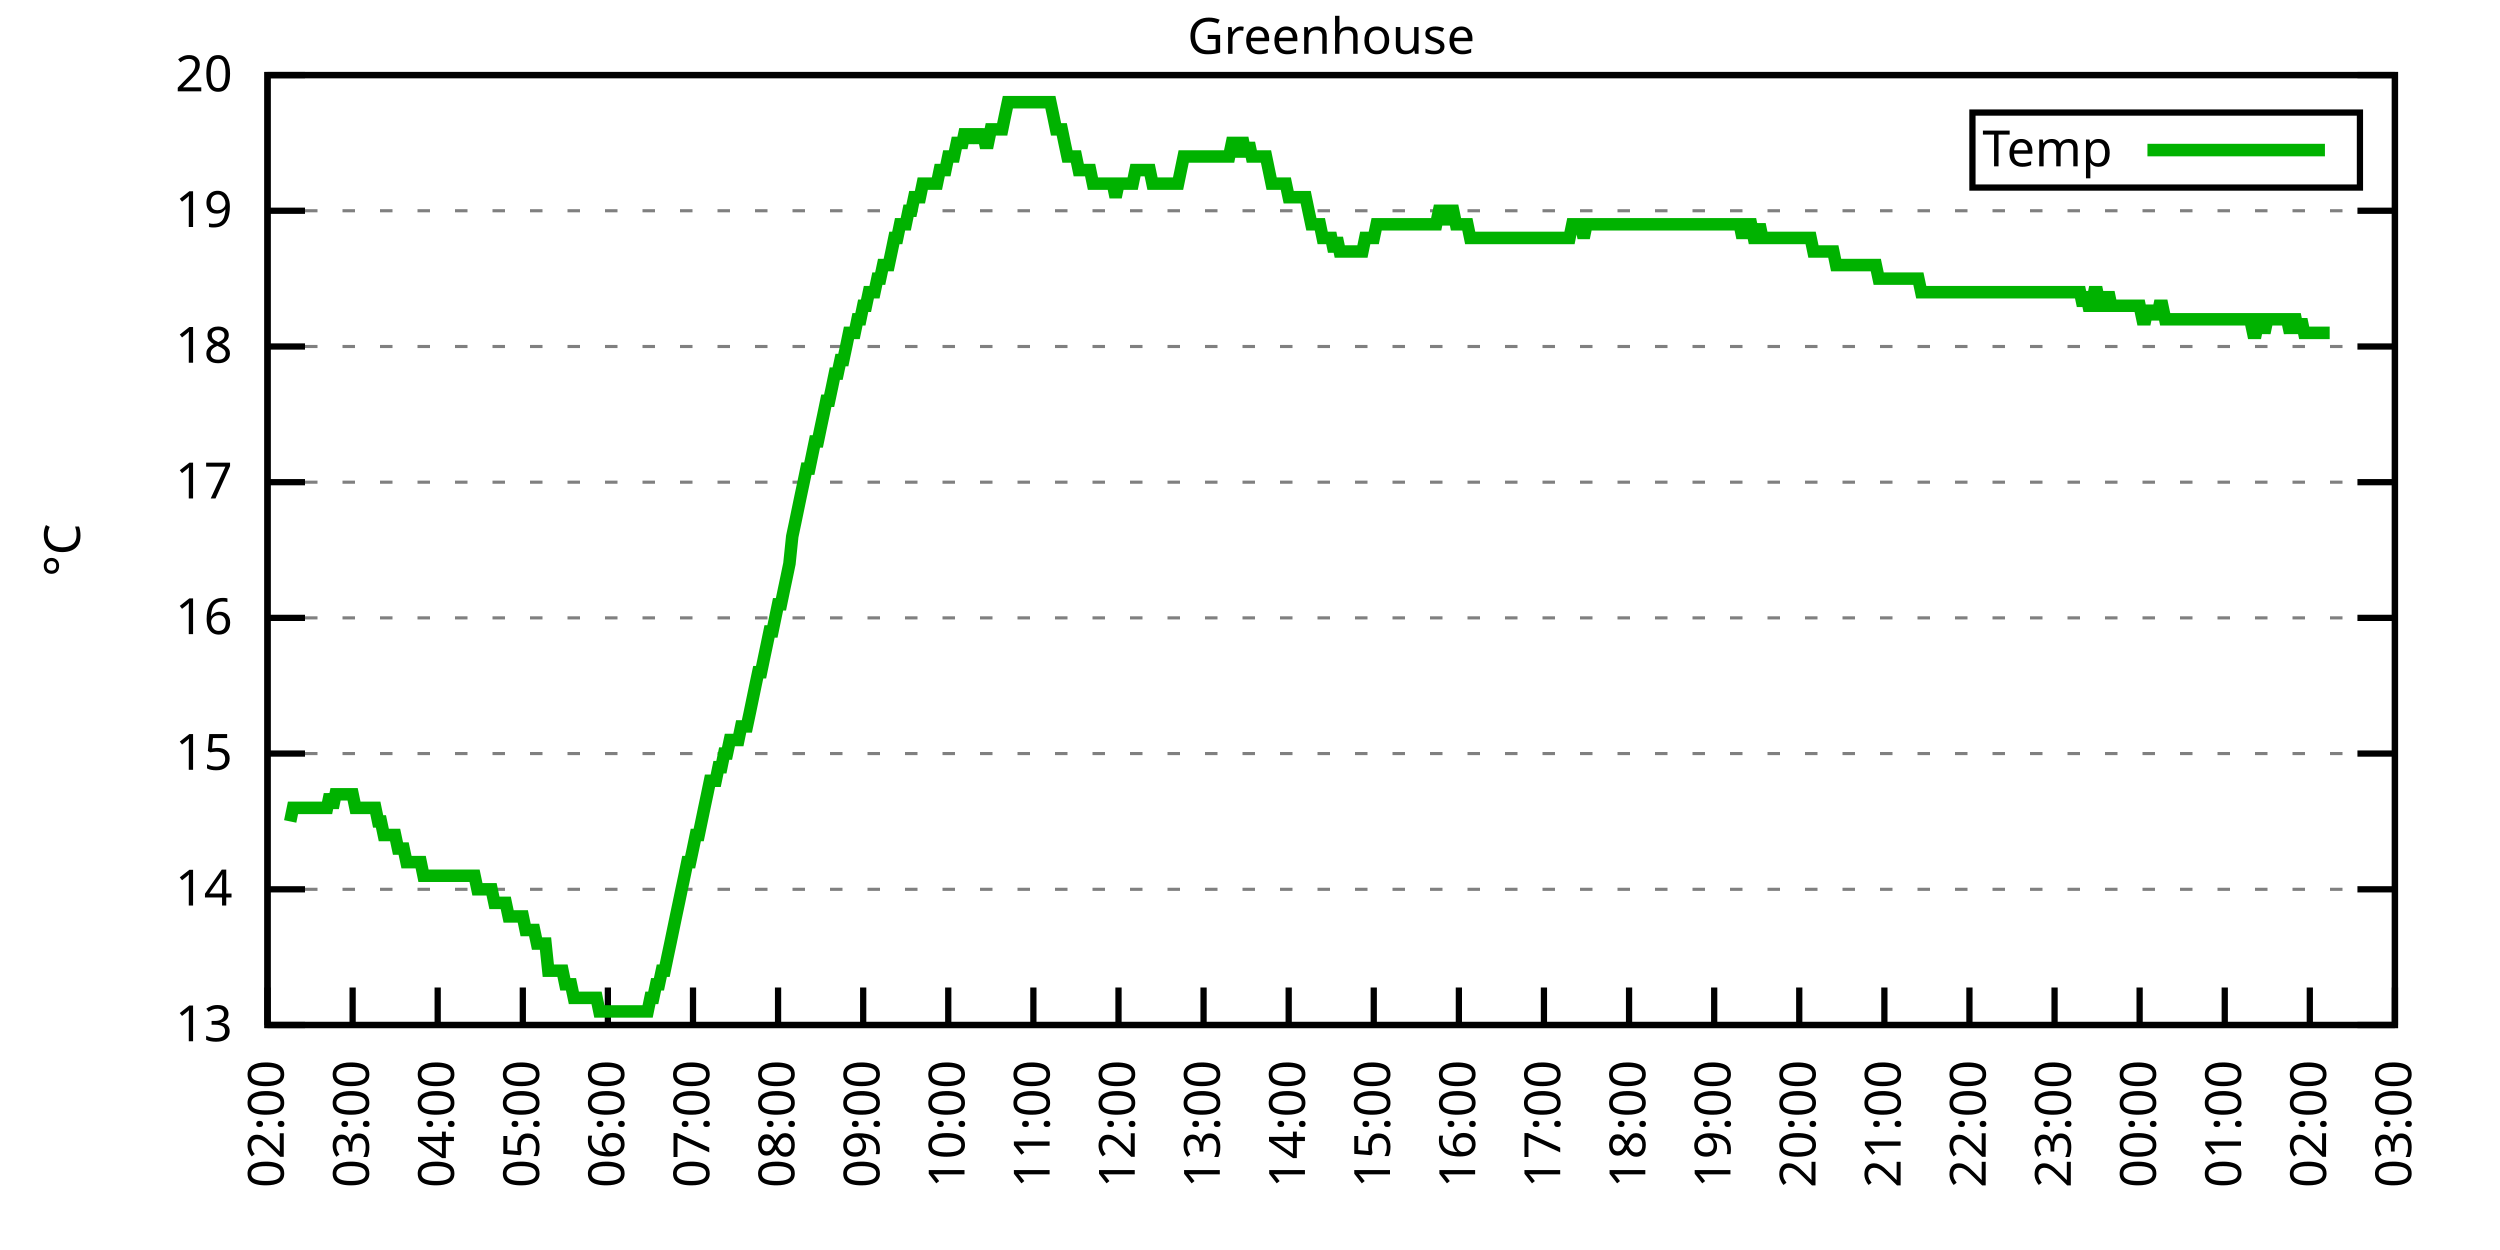
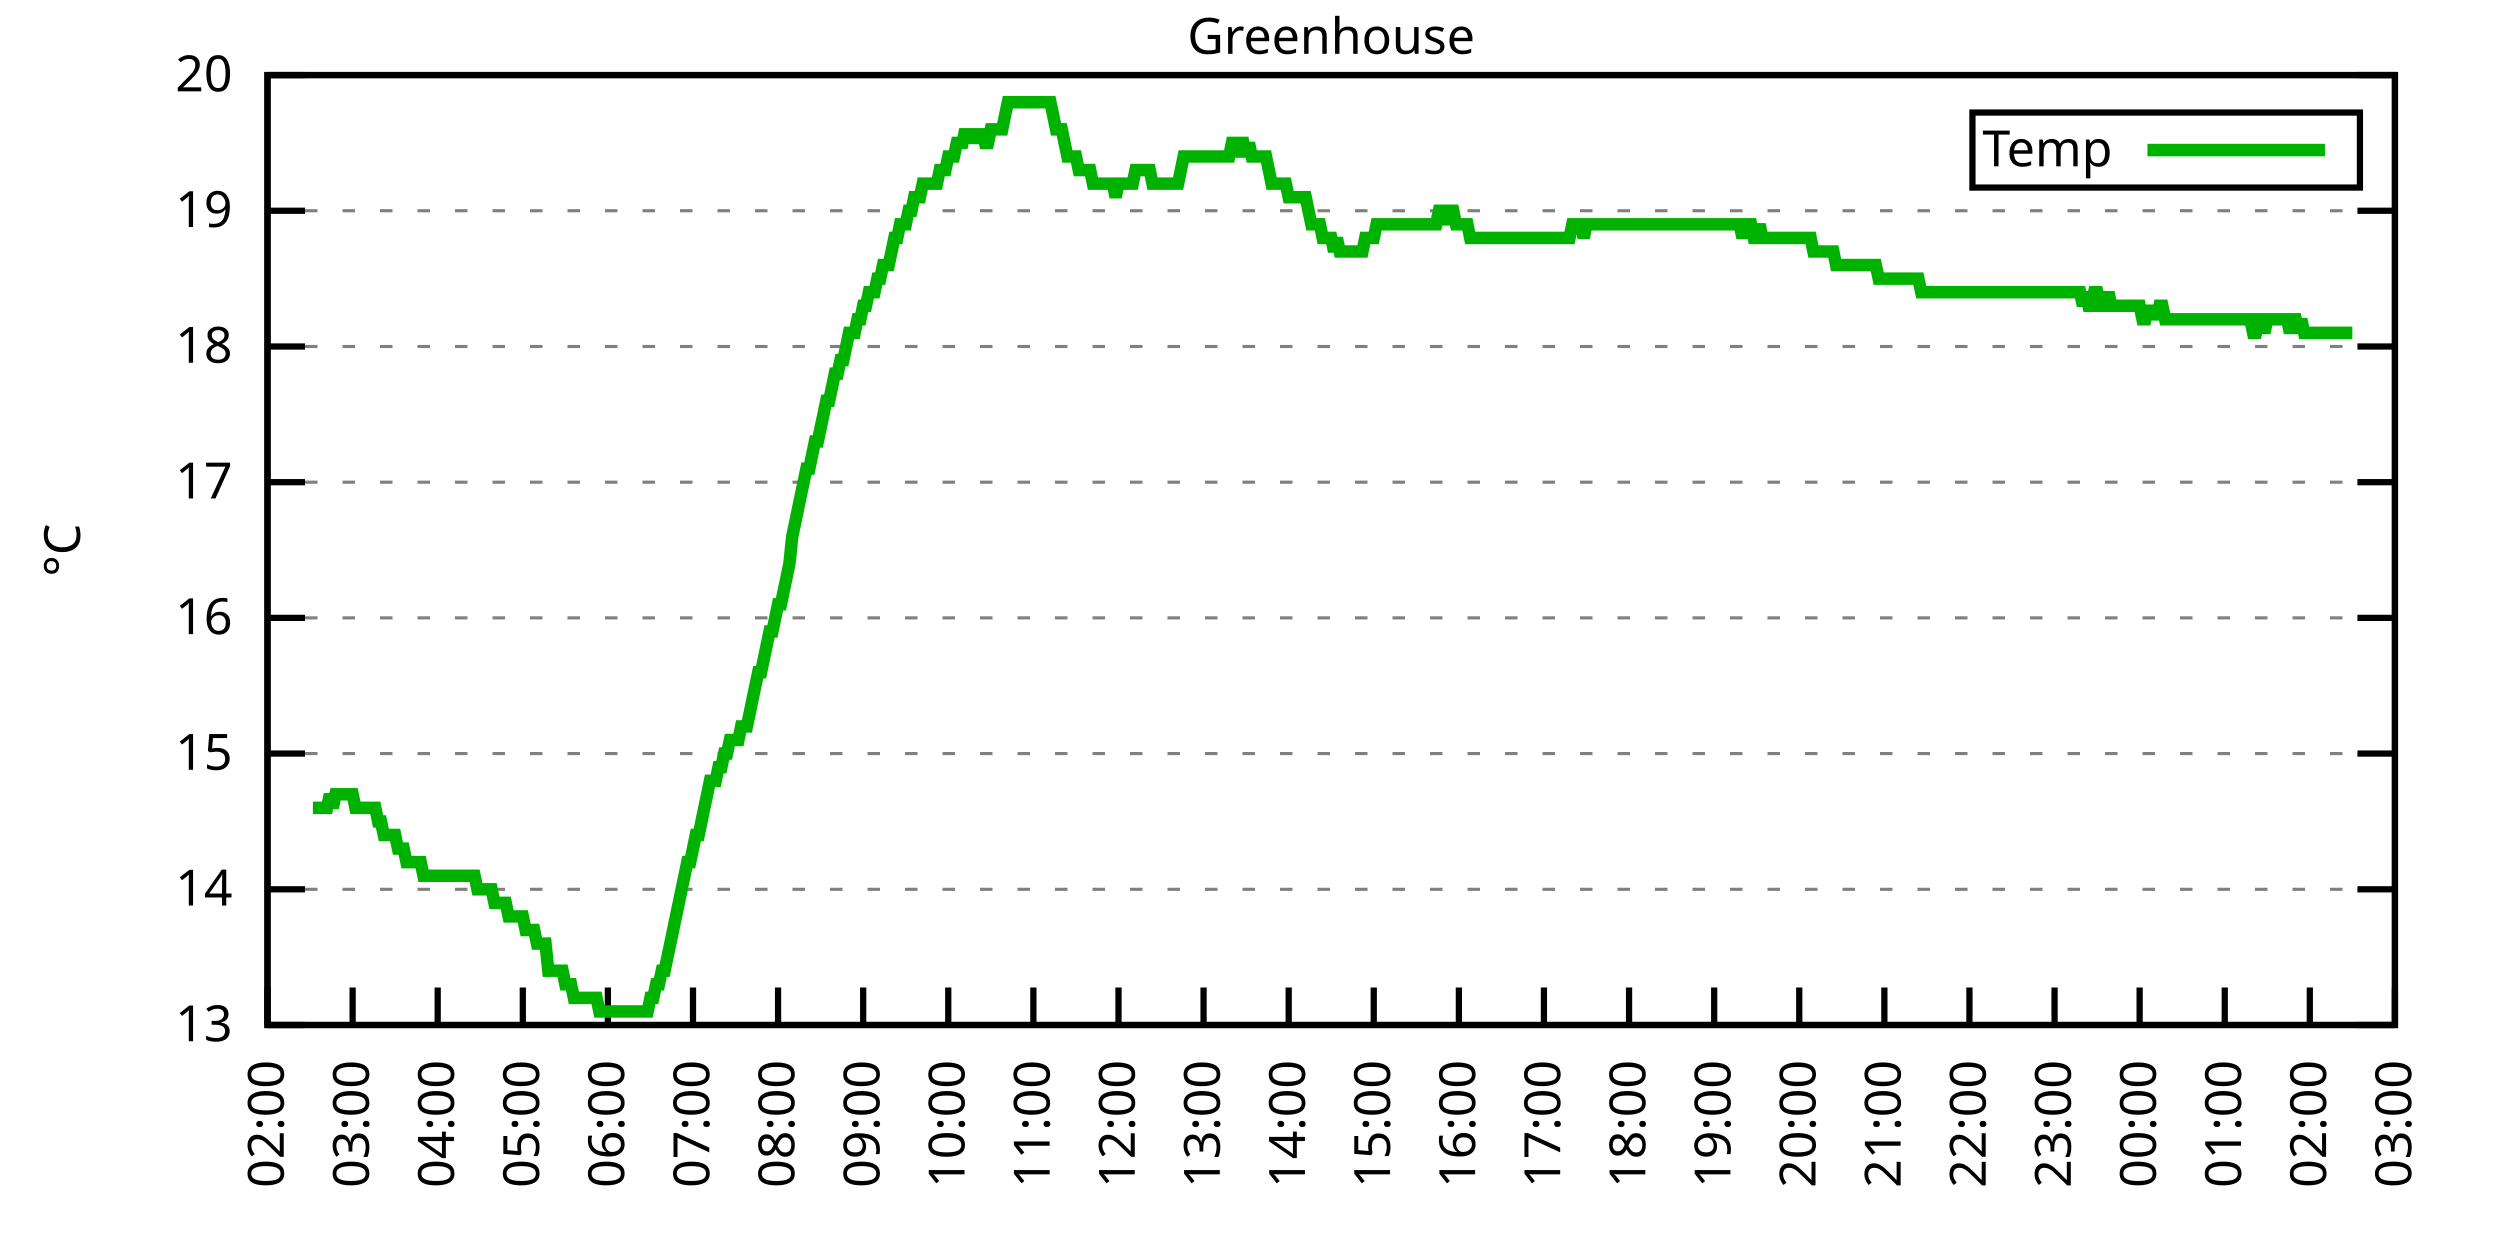
<svg xmlns="http://www.w3.org/2000/svg" xmlns:xlink="http://www.w3.org/1999/xlink" width="400" height="200" viewBox="0 0 400 200">
  <g id="gnuplot_canvas">
    <rect x="0" y="0" width="400" height="200" fill="none" />
    <defs>
      <circle id="gpDot" r="0.5" stroke-width="0.5" stroke="currentColor" />
      <path id="gpPt0" stroke-width="0.333" stroke="currentColor" d="M-1,0 h2 M0,-1 v2" />
      <path id="gpPt1" stroke-width="0.333" stroke="currentColor" d="M-1,-1 L1,1 M1,-1 L-1,1" />
      <path id="gpPt2" stroke-width="0.333" stroke="currentColor" d="M-1,0 L1,0 M0,-1 L0,1 M-1,-1 L1,1 M-1,1 L1,-1" />
      <rect id="gpPt3" stroke-width="0.333" stroke="currentColor" x="-1" y="-1" width="2" height="2" />
      <rect id="gpPt4" stroke-width="0.333" stroke="currentColor" fill="currentColor" x="-1" y="-1" width="2" height="2" />
      <circle id="gpPt5" stroke-width="0.333" stroke="currentColor" cx="0" cy="0" r="1" />
      <use xlink:href="#gpPt5" id="gpPt6" fill="currentColor" stroke="none" />
      <path id="gpPt7" stroke-width="0.333" stroke="currentColor" d="M0,-1.33 L-1.33,0.67 L1.33,0.67 z" />
      <use xlink:href="#gpPt7" id="gpPt8" fill="currentColor" stroke="none" />
      <use xlink:href="#gpPt7" id="gpPt9" stroke="currentColor" transform="rotate(180)" />
      <use xlink:href="#gpPt9" id="gpPt10" fill="currentColor" stroke="none" />
      <use xlink:href="#gpPt3" id="gpPt11" stroke="currentColor" transform="rotate(45)" />
      <use xlink:href="#gpPt11" id="gpPt12" fill="currentColor" stroke="none" />
      <path id="gpPt13" stroke-width="0.333" stroke="currentColor" d="M0,1.330 L1.265,0.411 L0.782,-1.067 L-0.782,-1.076 L-1.265,0.411 z" />
      <use xlink:href="#gpPt13" id="gpPt14" fill="currentColor" stroke="none" />
      <filter id="textbox" filterUnits="objectBoundingBox" x="0" y="0" height="1" width="1">
        <feFlood flood-color="white" flood-opacity="1" result="bgnd" />
        <feComposite in="SourceGraphic" in2="bgnd" operator="atop" />
      </filter>
      <filter id="greybox" filterUnits="objectBoundingBox" x="0" y="0" height="1" width="1">
        <feFlood flood-color="lightgrey" flood-opacity="1" result="grey" />
        <feComposite in="SourceGraphic" in2="grey" operator="atop" />
      </filter>
    </defs>
    <g fill="none" color="white" stroke="currentColor" stroke-width="1.00" stroke-linecap="butt" stroke-linejoin="miter">
</g>
    <g fill="none" color="black" stroke="currentColor" stroke-width="1.00" stroke-linecap="butt" stroke-linejoin="miter">
      <g stroke="none" shape-rendering="crispEdges">
        <polygon fill="rgb(255, 255, 255)" points="42.80,164.00 383.18,164.00 383.18,12.02 42.80,12.02 " />
      </g>
    </g>
    <g fill="none" color="black" stroke="currentColor" stroke-width="1.00" stroke-linecap="butt" stroke-linejoin="miter">
</g>
    <g fill="none" color="black" stroke="black" stroke-width="0.50" stroke-linecap="butt" stroke-linejoin="miter">
</g>
    <g fill="none" color="gray" stroke="currentColor" stroke-width="0.50" stroke-linecap="butt" stroke-linejoin="miter">
      <path stroke="gray" stroke-dasharray="2,4" class="gridline" d="M42.80,164.00 L383.19,164.00  " />
    </g>
    <g fill="none" color="gray" stroke="gray" stroke-width="1.00" stroke-linecap="butt" stroke-linejoin="miter">
</g>
    <g fill="none" color="black" stroke="currentColor" stroke-width="1.00" stroke-linecap="butt" stroke-linejoin="miter">
      <path stroke="black" d="M42.80,164.00 L48.80,164.00 M383.19,164.00 L377.19,164.00  " />
      <g transform="translate(37.20,166.60)" stroke="none" fill="black" font-family="Sans" font-size="8.00" text-anchor="end">
        <text>
          <tspan font-family="Sans"> 13</tspan>
        </text>
      </g>
    </g>
    <g fill="none" color="black" stroke="currentColor" stroke-width="1.00" stroke-linecap="butt" stroke-linejoin="miter">
</g>
    <g fill="none" color="black" stroke="black" stroke-width="0.50" stroke-linecap="butt" stroke-linejoin="miter">
</g>
    <g fill="none" color="gray" stroke="currentColor" stroke-width="0.50" stroke-linecap="butt" stroke-linejoin="miter">
      <path stroke="gray" stroke-dasharray="2,4" class="gridline" d="M42.80,142.29 L383.19,142.29  " />
    </g>
    <g fill="none" color="gray" stroke="gray" stroke-width="1.00" stroke-linecap="butt" stroke-linejoin="miter">
</g>
    <g fill="none" color="black" stroke="currentColor" stroke-width="1.00" stroke-linecap="butt" stroke-linejoin="miter">
      <path stroke="black" d="M42.80,142.29 L48.80,142.29 M383.19,142.29 L377.19,142.29  " />
      <g transform="translate(37.20,144.89)" stroke="none" fill="black" font-family="Sans" font-size="8.00" text-anchor="end">
        <text>
          <tspan font-family="Sans"> 14</tspan>
        </text>
      </g>
    </g>
    <g fill="none" color="black" stroke="currentColor" stroke-width="1.00" stroke-linecap="butt" stroke-linejoin="miter">
</g>
    <g fill="none" color="black" stroke="black" stroke-width="0.50" stroke-linecap="butt" stroke-linejoin="miter">
</g>
    <g fill="none" color="gray" stroke="currentColor" stroke-width="0.50" stroke-linecap="butt" stroke-linejoin="miter">
      <path stroke="gray" stroke-dasharray="2,4" class="gridline" d="M42.80,120.57 L383.19,120.57  " />
    </g>
    <g fill="none" color="gray" stroke="gray" stroke-width="1.00" stroke-linecap="butt" stroke-linejoin="miter">
</g>
    <g fill="none" color="black" stroke="currentColor" stroke-width="1.00" stroke-linecap="butt" stroke-linejoin="miter">
      <path stroke="black" d="M42.80,120.57 L48.80,120.57 M383.19,120.57 L377.19,120.57  " />
      <g transform="translate(37.20,123.17)" stroke="none" fill="black" font-family="Sans" font-size="8.00" text-anchor="end">
        <text>
          <tspan font-family="Sans"> 15</tspan>
        </text>
      </g>
    </g>
    <g fill="none" color="black" stroke="currentColor" stroke-width="1.00" stroke-linecap="butt" stroke-linejoin="miter">
</g>
    <g fill="none" color="black" stroke="black" stroke-width="0.50" stroke-linecap="butt" stroke-linejoin="miter">
</g>
    <g fill="none" color="gray" stroke="currentColor" stroke-width="0.50" stroke-linecap="butt" stroke-linejoin="miter">
      <path stroke="gray" stroke-dasharray="2,4" class="gridline" d="M42.80,98.86 L383.19,98.86  " />
    </g>
    <g fill="none" color="gray" stroke="gray" stroke-width="1.00" stroke-linecap="butt" stroke-linejoin="miter">
</g>
    <g fill="none" color="black" stroke="currentColor" stroke-width="1.00" stroke-linecap="butt" stroke-linejoin="miter">
      <path stroke="black" d="M42.80,98.86 L48.80,98.86 M383.19,98.86 L377.19,98.86  " />
      <g transform="translate(37.20,101.46)" stroke="none" fill="black" font-family="Sans" font-size="8.00" text-anchor="end">
        <text>
          <tspan font-family="Sans"> 16</tspan>
        </text>
      </g>
    </g>
    <g fill="none" color="black" stroke="currentColor" stroke-width="1.00" stroke-linecap="butt" stroke-linejoin="miter">
</g>
    <g fill="none" color="black" stroke="black" stroke-width="0.50" stroke-linecap="butt" stroke-linejoin="miter">
</g>
    <g fill="none" color="gray" stroke="currentColor" stroke-width="0.50" stroke-linecap="butt" stroke-linejoin="miter">
      <path stroke="gray" stroke-dasharray="2,4" class="gridline" d="M42.80,77.15 L383.19,77.15  " />
    </g>
    <g fill="none" color="gray" stroke="gray" stroke-width="1.00" stroke-linecap="butt" stroke-linejoin="miter">
</g>
    <g fill="none" color="black" stroke="currentColor" stroke-width="1.00" stroke-linecap="butt" stroke-linejoin="miter">
      <path stroke="black" d="M42.80,77.15 L48.80,77.15 M383.19,77.15 L377.19,77.15  " />
      <g transform="translate(37.20,79.75)" stroke="none" fill="black" font-family="Sans" font-size="8.00" text-anchor="end">
        <text>
          <tspan font-family="Sans"> 17</tspan>
        </text>
      </g>
    </g>
    <g fill="none" color="black" stroke="currentColor" stroke-width="1.00" stroke-linecap="butt" stroke-linejoin="miter">
</g>
    <g fill="none" color="black" stroke="black" stroke-width="0.50" stroke-linecap="butt" stroke-linejoin="miter">
</g>
    <g fill="none" color="gray" stroke="currentColor" stroke-width="0.50" stroke-linecap="butt" stroke-linejoin="miter">
      <path stroke="gray" stroke-dasharray="2,4" class="gridline" d="M42.80,55.44 L383.19,55.44  " />
    </g>
    <g fill="none" color="gray" stroke="gray" stroke-width="1.00" stroke-linecap="butt" stroke-linejoin="miter">
</g>
    <g fill="none" color="black" stroke="currentColor" stroke-width="1.00" stroke-linecap="butt" stroke-linejoin="miter">
      <path stroke="black" d="M42.80,55.44 L48.80,55.44 M383.19,55.44 L377.19,55.44  " />
      <g transform="translate(37.20,58.04)" stroke="none" fill="black" font-family="Sans" font-size="8.00" text-anchor="end">
        <text>
          <tspan font-family="Sans"> 18</tspan>
        </text>
      </g>
    </g>
    <g fill="none" color="black" stroke="currentColor" stroke-width="1.00" stroke-linecap="butt" stroke-linejoin="miter">
</g>
    <g fill="none" color="black" stroke="black" stroke-width="0.50" stroke-linecap="butt" stroke-linejoin="miter">
</g>
    <g fill="none" color="gray" stroke="currentColor" stroke-width="0.50" stroke-linecap="butt" stroke-linejoin="miter">
      <path stroke="gray" stroke-dasharray="2,4" class="gridline" d="M42.80,33.72 L383.19,33.72  " />
    </g>
    <g fill="none" color="gray" stroke="gray" stroke-width="1.00" stroke-linecap="butt" stroke-linejoin="miter">
</g>
    <g fill="none" color="black" stroke="currentColor" stroke-width="1.00" stroke-linecap="butt" stroke-linejoin="miter">
      <path stroke="black" d="M42.80,33.72 L48.80,33.72 M383.19,33.72 L377.19,33.72  " />
      <g transform="translate(37.20,36.32)" stroke="none" fill="black" font-family="Sans" font-size="8.00" text-anchor="end">
        <text>
          <tspan font-family="Sans"> 19</tspan>
        </text>
      </g>
    </g>
    <g fill="none" color="black" stroke="currentColor" stroke-width="1.00" stroke-linecap="butt" stroke-linejoin="miter">
</g>
    <g fill="none" color="black" stroke="black" stroke-width="0.50" stroke-linecap="butt" stroke-linejoin="miter">
</g>
    <g fill="none" color="gray" stroke="currentColor" stroke-width="0.50" stroke-linecap="butt" stroke-linejoin="miter">
      <path stroke="gray" stroke-dasharray="2,4" class="gridline" d="M42.80,12.01 L383.19,12.01  " />
    </g>
    <g fill="none" color="gray" stroke="gray" stroke-width="1.00" stroke-linecap="butt" stroke-linejoin="miter">
</g>
    <g fill="none" color="black" stroke="currentColor" stroke-width="1.00" stroke-linecap="butt" stroke-linejoin="miter">
      <path stroke="black" d="M42.80,12.01 L48.80,12.01 M383.19,12.01 L377.19,12.01  " />
      <g transform="translate(37.20,14.61)" stroke="none" fill="black" font-family="Sans" font-size="8.00" text-anchor="end">
        <text>
          <tspan font-family="Sans"> 20</tspan>
        </text>
      </g>
    </g>
    <g fill="none" color="black" stroke="currentColor" stroke-width="1.00" stroke-linecap="butt" stroke-linejoin="miter">
      <path stroke="black" d="M42.80,164.00 L42.80,158.00  " />
      <g transform="translate(45.40,169.60) rotate(270.00)" stroke="none" fill="black" font-family="Sans" font-size="8.00" text-anchor="end">
        <text>
          <tspan font-family="Sans">02:00</tspan>
        </text>
      </g>
    </g>
    <g fill="none" color="black" stroke="currentColor" stroke-width="1.00" stroke-linecap="butt" stroke-linejoin="miter">
      <path stroke="black" d="M56.42,164.00 L56.42,158.00  " />
      <g transform="translate(59.02,169.60) rotate(270.00)" stroke="none" fill="black" font-family="Sans" font-size="8.00" text-anchor="end">
        <text>
          <tspan font-family="Sans">03:00</tspan>
        </text>
      </g>
    </g>
    <g fill="none" color="black" stroke="currentColor" stroke-width="1.00" stroke-linecap="butt" stroke-linejoin="miter">
      <path stroke="black" d="M70.03,164.00 L70.03,158.00  " />
      <g transform="translate(72.63,169.60) rotate(270.00)" stroke="none" fill="black" font-family="Sans" font-size="8.00" text-anchor="end">
        <text>
          <tspan font-family="Sans">04:00</tspan>
        </text>
      </g>
    </g>
    <g fill="none" color="black" stroke="currentColor" stroke-width="1.00" stroke-linecap="butt" stroke-linejoin="miter">
      <path stroke="black" d="M83.65,164.00 L83.65,158.00  " />
      <g transform="translate(86.25,169.60) rotate(270.00)" stroke="none" fill="black" font-family="Sans" font-size="8.00" text-anchor="end">
        <text>
          <tspan font-family="Sans">05:00</tspan>
        </text>
      </g>
    </g>
    <g fill="none" color="black" stroke="currentColor" stroke-width="1.00" stroke-linecap="butt" stroke-linejoin="miter">
      <path stroke="black" d="M97.26,164.00 L97.26,158.00  " />
      <g transform="translate(99.86,169.60) rotate(270.00)" stroke="none" fill="black" font-family="Sans" font-size="8.00" text-anchor="end">
        <text>
          <tspan font-family="Sans">06:00</tspan>
        </text>
      </g>
    </g>
    <g fill="none" color="black" stroke="currentColor" stroke-width="1.00" stroke-linecap="butt" stroke-linejoin="miter">
      <path stroke="black" d="M110.88,164.00 L110.88,158.00  " />
      <g transform="translate(113.48,169.60) rotate(270.00)" stroke="none" fill="black" font-family="Sans" font-size="8.00" text-anchor="end">
        <text>
          <tspan font-family="Sans">07:00</tspan>
        </text>
      </g>
    </g>
    <g fill="none" color="black" stroke="currentColor" stroke-width="1.00" stroke-linecap="butt" stroke-linejoin="miter">
      <path stroke="black" d="M124.49,164.00 L124.49,158.00  " />
      <g transform="translate(127.09,169.60) rotate(270.00)" stroke="none" fill="black" font-family="Sans" font-size="8.00" text-anchor="end">
        <text>
          <tspan font-family="Sans">08:00</tspan>
        </text>
      </g>
    </g>
    <g fill="none" color="black" stroke="currentColor" stroke-width="1.00" stroke-linecap="butt" stroke-linejoin="miter">
      <path stroke="black" d="M138.11,164.00 L138.11,158.00  " />
      <g transform="translate(140.71,169.60) rotate(270.00)" stroke="none" fill="black" font-family="Sans" font-size="8.00" text-anchor="end">
        <text>
          <tspan font-family="Sans">09:00</tspan>
        </text>
      </g>
    </g>
    <g fill="none" color="black" stroke="currentColor" stroke-width="1.00" stroke-linecap="butt" stroke-linejoin="miter">
      <path stroke="black" d="M151.72,164.00 L151.72,158.00  " />
      <g transform="translate(154.32,169.60) rotate(270.00)" stroke="none" fill="black" font-family="Sans" font-size="8.00" text-anchor="end">
        <text>
          <tspan font-family="Sans">10:00</tspan>
        </text>
      </g>
    </g>
    <g fill="none" color="black" stroke="currentColor" stroke-width="1.00" stroke-linecap="butt" stroke-linejoin="miter">
      <path stroke="black" d="M165.34,164.00 L165.34,158.00  " />
      <g transform="translate(167.94,169.60) rotate(270.00)" stroke="none" fill="black" font-family="Sans" font-size="8.00" text-anchor="end">
        <text>
          <tspan font-family="Sans">11:00</tspan>
        </text>
      </g>
    </g>
    <g fill="none" color="black" stroke="currentColor" stroke-width="1.00" stroke-linecap="butt" stroke-linejoin="miter">
      <path stroke="black" d="M178.96,164.00 L178.96,158.00  " />
      <g transform="translate(181.56,169.60) rotate(270.00)" stroke="none" fill="black" font-family="Sans" font-size="8.00" text-anchor="end">
        <text>
          <tspan font-family="Sans">12:00</tspan>
        </text>
      </g>
    </g>
    <g fill="none" color="black" stroke="currentColor" stroke-width="1.00" stroke-linecap="butt" stroke-linejoin="miter">
      <path stroke="black" d="M192.57,164.00 L192.57,158.00  " />
      <g transform="translate(195.17,169.60) rotate(270.00)" stroke="none" fill="black" font-family="Sans" font-size="8.00" text-anchor="end">
        <text>
          <tspan font-family="Sans">13:00</tspan>
        </text>
      </g>
    </g>
    <g fill="none" color="black" stroke="currentColor" stroke-width="1.00" stroke-linecap="butt" stroke-linejoin="miter">
      <path stroke="black" d="M206.19,164.00 L206.19,158.00  " />
      <g transform="translate(208.79,169.60) rotate(270.00)" stroke="none" fill="black" font-family="Sans" font-size="8.00" text-anchor="end">
        <text>
          <tspan font-family="Sans">14:00</tspan>
        </text>
      </g>
    </g>
    <g fill="none" color="black" stroke="currentColor" stroke-width="1.00" stroke-linecap="butt" stroke-linejoin="miter">
      <path stroke="black" d="M219.80,164.00 L219.80,158.00  " />
      <g transform="translate(222.40,169.60) rotate(270.00)" stroke="none" fill="black" font-family="Sans" font-size="8.00" text-anchor="end">
        <text>
          <tspan font-family="Sans">15:00</tspan>
        </text>
      </g>
    </g>
    <g fill="none" color="black" stroke="currentColor" stroke-width="1.00" stroke-linecap="butt" stroke-linejoin="miter">
      <path stroke="black" d="M233.42,164.00 L233.42,158.00  " />
      <g transform="translate(236.02,169.60) rotate(270.00)" stroke="none" fill="black" font-family="Sans" font-size="8.00" text-anchor="end">
        <text>
          <tspan font-family="Sans">16:00</tspan>
        </text>
      </g>
    </g>
    <g fill="none" color="black" stroke="currentColor" stroke-width="1.00" stroke-linecap="butt" stroke-linejoin="miter">
      <path stroke="black" d="M247.03,164.00 L247.03,158.00  " />
      <g transform="translate(249.63,169.60) rotate(270.00)" stroke="none" fill="black" font-family="Sans" font-size="8.00" text-anchor="end">
        <text>
          <tspan font-family="Sans">17:00</tspan>
        </text>
      </g>
    </g>
    <g fill="none" color="black" stroke="currentColor" stroke-width="1.00" stroke-linecap="butt" stroke-linejoin="miter">
      <path stroke="black" d="M260.65,164.00 L260.65,158.00  " />
      <g transform="translate(263.25,169.60) rotate(270.00)" stroke="none" fill="black" font-family="Sans" font-size="8.00" text-anchor="end">
        <text>
          <tspan font-family="Sans">18:00</tspan>
        </text>
      </g>
    </g>
    <g fill="none" color="black" stroke="currentColor" stroke-width="1.00" stroke-linecap="butt" stroke-linejoin="miter">
      <path stroke="black" d="M274.27,164.00 L274.27,158.00  " />
      <g transform="translate(276.87,169.60) rotate(270.00)" stroke="none" fill="black" font-family="Sans" font-size="8.00" text-anchor="end">
        <text>
          <tspan font-family="Sans">19:00</tspan>
        </text>
      </g>
    </g>
    <g fill="none" color="black" stroke="currentColor" stroke-width="1.00" stroke-linecap="butt" stroke-linejoin="miter">
      <path stroke="black" d="M287.88,164.00 L287.88,158.00  " />
      <g transform="translate(290.48,169.60) rotate(270.00)" stroke="none" fill="black" font-family="Sans" font-size="8.00" text-anchor="end">
        <text>
          <tspan font-family="Sans">20:00</tspan>
        </text>
      </g>
    </g>
    <g fill="none" color="black" stroke="currentColor" stroke-width="1.00" stroke-linecap="butt" stroke-linejoin="miter">
      <path stroke="black" d="M301.50,164.00 L301.50,158.00  " />
      <g transform="translate(304.10,169.60) rotate(270.00)" stroke="none" fill="black" font-family="Sans" font-size="8.00" text-anchor="end">
        <text>
          <tspan font-family="Sans">21:00</tspan>
        </text>
      </g>
    </g>
    <g fill="none" color="black" stroke="currentColor" stroke-width="1.00" stroke-linecap="butt" stroke-linejoin="miter">
      <path stroke="black" d="M315.11,164.00 L315.11,158.00  " />
      <g transform="translate(317.71,169.60) rotate(270.00)" stroke="none" fill="black" font-family="Sans" font-size="8.00" text-anchor="end">
        <text>
          <tspan font-family="Sans">22:00</tspan>
        </text>
      </g>
    </g>
    <g fill="none" color="black" stroke="currentColor" stroke-width="1.00" stroke-linecap="butt" stroke-linejoin="miter">
      <path stroke="black" d="M328.73,164.00 L328.73,158.00  " />
      <g transform="translate(331.33,169.60) rotate(270.00)" stroke="none" fill="black" font-family="Sans" font-size="8.00" text-anchor="end">
        <text>
          <tspan font-family="Sans">23:00</tspan>
        </text>
      </g>
    </g>
    <g fill="none" color="black" stroke="currentColor" stroke-width="1.00" stroke-linecap="butt" stroke-linejoin="miter">
      <path stroke="black" d="M342.34,164.00 L342.34,158.00  " />
      <g transform="translate(344.94,169.60) rotate(270.00)" stroke="none" fill="black" font-family="Sans" font-size="8.00" text-anchor="end">
        <text>
          <tspan font-family="Sans">00:00</tspan>
        </text>
      </g>
    </g>
    <g fill="none" color="black" stroke="currentColor" stroke-width="1.00" stroke-linecap="butt" stroke-linejoin="miter">
      <path stroke="black" d="M355.96,164.00 L355.96,158.00  " />
      <g transform="translate(358.56,169.60) rotate(270.00)" stroke="none" fill="black" font-family="Sans" font-size="8.00" text-anchor="end">
        <text>
          <tspan font-family="Sans">01:00</tspan>
        </text>
      </g>
    </g>
    <g fill="none" color="black" stroke="currentColor" stroke-width="1.00" stroke-linecap="butt" stroke-linejoin="miter">
      <path stroke="black" d="M369.57,164.00 L369.57,158.00  " />
      <g transform="translate(372.17,169.60) rotate(270.00)" stroke="none" fill="black" font-family="Sans" font-size="8.00" text-anchor="end">
        <text>
          <tspan font-family="Sans">02:00</tspan>
        </text>
      </g>
    </g>
    <g fill="none" color="black" stroke="currentColor" stroke-width="1.00" stroke-linecap="butt" stroke-linejoin="miter">
      <path stroke="black" d="M383.19,164.00 L383.19,158.00  " />
      <g transform="translate(385.79,169.60) rotate(270.00)" stroke="none" fill="black" font-family="Sans" font-size="8.00" text-anchor="end">
        <text>
          <tspan font-family="Sans">03:00</tspan>
        </text>
      </g>
    </g>
    <g fill="none" color="black" stroke="currentColor" stroke-width="1.00" stroke-linecap="butt" stroke-linejoin="miter">
</g>
    <g fill="none" color="black" stroke="currentColor" stroke-width="1.00" stroke-linecap="butt" stroke-linejoin="miter">
      <path stroke="black" d="M42.80,12.01 L42.80,164.00 L383.19,164.00 L383.19,12.01 L42.80,12.01 Z  " />
    </g>
    <g fill="none" color="black" stroke="currentColor" stroke-width="1.00" stroke-linecap="butt" stroke-linejoin="miter">
</g>
    <g fill="none" color="black" stroke="currentColor" stroke-width="1.00" stroke-linecap="butt" stroke-linejoin="miter">
      <path stroke="black" d="M315.59,30.01 L315.59,18.01 L377.59,18.01 L377.59,30.01 L315.59,30.01 Z  " />
    </g>
    <g id="Greenhouse_plot_1">
      <g fill="none" color="white" stroke="black" stroke-width="2.00" stroke-linecap="butt" stroke-linejoin="miter">
</g>
      <g fill="none" color="black" stroke="currentColor" stroke-width="2.00" stroke-linecap="butt" stroke-linejoin="miter">
        <g transform="translate(337.99,26.61)" stroke="none" fill="black" font-family="Sans" font-size="8.00" text-anchor="end">
          <text>
            <tspan font-family="Sans">Temp</tspan>
          </text>
        </g>
      </g>
      <g fill="none" color="black" stroke="currentColor" stroke-width="2.00" stroke-linecap="butt" stroke-linejoin="miter">
-         <path stroke="rgb(  0, 178,   0)" d="M343.59,24.01 L371.99,24.01 M46.43,131.43 L46.88,129.26 L47.34,129.26 L47.79,129.26 L48.25,129.26 L48.70,129.26   L49.15,129.26 L49.61,129.26 L50.06,129.26 L50.52,129.26 L50.97,129.26 L51.42,129.26 L51.88,129.26 L52.33,129.26   L52.78,127.09 L53.24,129.26 L53.69,127.09 L54.15,127.09 L54.60,127.09 L55.05,127.09 L55.51,127.09 L55.96,127.09   L56.42,127.09 L56.87,129.26 L57.32,129.26 L57.78,129.26 L58.23,129.26 L58.68,129.26 L59.14,129.26 L59.59,129.26   L60.05,129.26 L60.50,131.43 L60.95,131.43 L61.41,133.60 L61.86,133.60 L62.32,133.60 L62.77,133.60 L63.22,133.60   L63.68,135.77 L64.13,135.77 L64.58,135.77 L65.04,137.94 L65.49,137.94 L65.95,137.94 L66.40,137.94 L66.85,137.94   L67.31,137.94 L67.76,140.12 L68.22,140.12 L68.67,140.12 L69.12,140.12 L69.58,140.12 L70.03,140.12 L70.49,140.12   L70.94,140.12 L71.39,140.12 L71.85,140.12 L72.30,140.12 L72.75,140.12 L73.21,140.12 L73.66,140.12 L74.12,140.12   L74.57,140.12 L75.02,140.12 L75.48,140.12 L75.93,140.12 L76.39,142.29 L76.84,142.29 L77.29,142.29 L77.75,142.29   L78.20,142.29 L78.65,142.29 L79.11,144.46 L79.56,144.46 L80.02,144.46 L80.47,144.46 L80.92,144.46 L81.38,146.63   L81.83,146.63 L82.29,146.63 L82.74,146.63 L83.19,146.63 L83.65,146.63 L84.10,148.80 L84.55,148.80 L85.01,148.80   L85.46,148.80 L85.92,150.97 L86.37,150.97 L86.82,150.97 L87.28,150.97 L87.73,155.31 L88.19,155.31 L88.64,155.31   L89.09,155.31 L89.55,155.31 L90.00,155.31 L90.45,157.49 L90.91,157.49 L91.36,157.49 L91.82,159.66 L92.27,159.66   L92.72,159.66 L93.18,159.66 L93.63,159.66 L94.09,159.66 L94.54,159.66 L94.99,159.66 L95.45,159.66 L95.90,161.83   L96.35,161.83 L96.81,161.83 L97.26,161.83 L97.72,161.83 L98.17,161.83 L98.62,161.83 L99.08,161.83 L99.53,161.83   L99.99,161.83 L100.44,161.83 L100.89,161.83 L101.35,161.83 L101.80,161.83 L102.25,161.83 L102.71,161.83 L103.16,161.83   L103.62,161.83 L104.07,159.66 L104.52,159.66 L104.98,157.49 L105.43,157.49 L105.89,155.31 L106.34,155.31 L106.79,153.14   L107.25,150.97 L107.70,148.80 L108.15,146.63 L108.61,144.46 L109.06,142.29 L109.52,140.12 L109.97,137.94 L110.42,137.94   L110.88,135.77 L111.33,133.60 L111.79,133.60 L112.24,131.43 L112.69,129.26 L113.15,127.09 L113.60,124.92 L114.05,124.92   L114.51,124.92 L114.96,122.75 L115.42,122.75 L115.87,120.57 L116.32,120.57 L116.78,118.40 L117.23,118.40 L117.69,118.40   L118.14,118.40 L118.59,116.23 L119.05,116.23 L119.50,116.23 L119.96,114.06 L120.41,111.89 L120.86,109.72 L121.32,107.55   L121.77,107.55 L122.22,105.38 L122.68,103.20 L123.13,101.03 L123.59,101.03 L124.04,98.86 L124.49,96.69 L124.95,96.69   L125.40,94.52 L125.86,92.35 L126.31,90.18 L126.76,85.83 L127.22,83.66 L127.67,81.49 L128.12,79.32 L128.58,77.15   L129.03,74.98 L129.49,74.98 L129.94,72.81 L130.39,70.63 L130.85,70.63 L131.30,68.46 L131.76,66.29 L132.21,64.12   L132.66,64.12 L133.12,61.95 L133.57,59.78 L134.02,59.78 L134.48,57.61 L134.93,57.61 L135.39,55.44 L135.84,53.26   L136.29,53.26 L136.75,53.26 L137.20,51.09 L137.66,51.09 L138.11,48.92 L138.56,48.92 L139.02,46.75 L139.47,46.75   L139.92,46.75 L140.38,44.58 L140.83,44.58 L141.29,42.41 L141.74,42.41 L142.19,42.41 L142.65,40.24 L143.10,38.07   L143.56,38.07 L144.01,35.89 L144.46,35.89 L144.92,35.89 L145.37,33.72 L145.82,33.72 L146.28,31.55 L146.73,31.55   L147.19,31.55 L147.64,29.38 L148.09,29.38 L148.55,29.38 L149.00,29.38 L149.46,29.38 L149.91,29.38 L150.36,27.21   L150.82,27.21 L151.27,27.21 L151.72,25.04 L152.18,25.04 L152.63,25.04 L153.09,22.87 L153.54,22.87 L153.99,22.87   L154.45,20.70 L154.90,22.87 L155.36,20.70 L155.81,22.87 L156.26,20.70 L156.72,22.87 L157.17,20.70 L157.62,22.87   L158.08,22.87 L158.53,20.70 L158.99,20.70 L159.44,20.70 L159.89,20.70 L160.35,20.70 L160.80,18.52 L161.26,16.35   L161.71,16.35 L162.16,16.35 L162.62,16.35 L163.07,16.35 L163.52,16.35 L163.98,16.35 L164.43,16.35 L164.89,16.35   L165.34,16.35 L165.79,16.35 L166.25,16.35 L166.70,16.35 L167.16,16.35 L167.61,16.35 L168.06,16.35 L168.52,18.52   L168.97,20.70 L169.43,20.70 L169.88,20.70 L170.33,22.87 L170.79,25.04 L171.24,25.04 L171.69,25.04 L172.15,25.04   L172.60,27.21 L173.06,27.21 L173.51,27.21 L173.96,27.21 L174.42,27.21 L174.87,29.38 L175.33,29.38 L175.78,29.38   L176.23,29.38 L176.69,29.38 L177.14,29.38 L177.59,29.38 L178.05,29.38 L178.50,31.55 L178.96,29.38 L179.41,29.38   L179.86,29.38 L180.32,29.38 L180.77,29.38 L181.23,29.38 L181.68,27.21 L182.13,27.21 L182.59,27.21 L183.04,27.21   L183.49,27.21 L183.95,27.21 L184.40,29.38 L184.86,29.38 L185.31,29.38 L185.76,29.38 L186.22,29.38 L186.67,29.38   L187.13,29.38 L187.58,29.38 L188.03,29.38 L188.49,29.38 L188.94,27.21 L189.39,25.04 L189.85,25.04 L190.30,25.04   L190.76,25.04 L191.21,25.04 L191.66,25.04 L192.12,25.04 L192.57,25.04 L193.03,25.04 L193.48,25.04 L193.93,25.04   L194.39,25.04 L194.84,25.04 L195.29,25.04 L195.75,25.04 L196.20,25.04 L196.66,25.04 L197.11,22.87 L197.56,22.87   L198.02,25.04 L198.47,22.87 L198.93,22.87 L199.38,25.04 L199.83,22.87 L200.29,25.04 L200.74,25.04 L201.19,25.04   L201.65,25.04 L202.10,25.04 L202.56,25.04 L203.01,27.21 L203.46,29.38 L203.92,29.38 L204.37,29.38 L204.83,29.38   L205.28,29.38 L205.73,29.38 L206.19,31.55 L206.64,31.55 L207.09,31.55 L207.55,31.55 L208.00,31.55 L208.46,31.55   L208.91,31.55 L209.36,33.72 L209.82,35.89 L210.27,35.89 L210.73,35.89 L211.18,35.89 L211.63,38.07 L212.09,38.07   L212.54,38.07 L213.00,38.07 L213.45,40.24 L213.90,38.07 L214.36,40.24 L214.81,40.24 L215.26,40.24 L215.72,40.24   L216.17,40.24 L216.63,40.24 L217.08,40.24 L217.53,40.24 L217.99,40.24 L218.44,38.07 L218.90,38.07 L219.35,38.07   L219.80,38.07 L220.26,35.89 L220.71,35.89 L221.16,35.89 L221.62,35.89 L222.07,35.89 L222.53,35.89 L222.98,35.89   L223.43,35.89 L223.89,35.89 L224.34,35.89 L224.80,35.89 L225.25,35.89 L225.70,35.89 L226.16,35.89 L226.61,35.89   L227.06,35.89 L227.52,35.89 L227.97,35.89 L228.43,35.89 L228.88,35.89 L229.33,35.89 L229.79,35.89 L230.24,33.72   L230.70,33.72 L231.15,33.72 L231.60,35.89 L232.06,33.72 L232.51,33.72 L232.96,35.89 L233.42,35.89 L233.87,35.89   L234.33,35.89 L234.78,35.89 L235.23,38.07 L235.69,38.07 L236.14,38.07 L236.60,38.07 L237.05,38.07 L237.50,38.07   L237.96,38.07 L238.41,38.07 L238.86,38.07 L239.32,38.07 L239.77,38.07 L240.23,38.07 L240.68,38.07 L241.13,38.07   L241.59,38.07 L242.04,38.07 L242.50,38.07 L242.95,38.07 L243.40,38.07 L243.86,38.07 L244.31,38.07 L244.76,38.07   L245.22,38.07 L245.67,38.07 L246.13,38.07 L246.58,38.07 L247.03,38.07 L247.49,38.07 L247.94,38.07 L248.40,38.07   L248.85,38.07 L249.30,38.07 L249.76,38.07 L250.21,38.07 L250.66,38.07 L251.12,38.07 L251.57,35.89 L252.03,35.89   L252.48,35.89 L252.93,35.89 L253.39,38.07 L253.84,35.89 L254.30,35.89 L254.75,35.89 L255.20,35.89 L255.66,35.89   L256.11,35.89 L256.56,35.89 L257.02,35.89 L257.47,35.89 L257.93,35.89 L258.38,35.89 L258.83,35.89 L259.29,35.89   L259.74,35.89 L260.20,35.89 L260.65,35.89 L261.10,35.89 L261.56,35.89 L262.01,35.89 L262.47,35.89 L262.92,35.89   L263.37,35.89 L263.83,35.89 L264.28,35.89 L264.73,35.89 L265.19,35.89 L265.64,35.89 L266.10,35.89 L266.55,35.89   L267.00,35.89 L267.46,35.89 L267.91,35.89 L268.37,35.89 L268.82,35.89 L269.27,35.89 L269.73,35.89 L270.18,35.89   L270.63,35.89 L271.09,35.89 L271.54,35.89 L272.00,35.89 L272.45,35.89 L272.90,35.89 L273.36,35.89 L273.81,35.89   L274.27,35.89 L274.72,35.89 L275.17,35.89 L275.63,35.89 L276.08,35.89 L276.53,35.89 L276.99,35.89 L277.44,35.89   L277.90,35.89 L278.35,35.89 L278.80,38.07 L279.26,35.89 L279.71,35.89 L280.17,35.89 L280.62,38.07 L281.07,38.07   L281.53,35.89 L281.98,38.07 L282.43,38.07 L282.89,38.07 L283.34,38.07 L283.80,38.07 L284.25,38.07 L284.70,38.07   L285.16,38.07 L285.61,38.07 L286.07,38.07 L286.52,38.07 L286.97,38.07 L287.43,38.07 L287.88,38.07 L288.33,38.07   L288.79,38.07 L289.24,38.07 L289.70,38.07 L290.15,40.24 L290.60,40.24 L291.06,40.24 L291.51,40.24 L291.97,40.24   L292.42,40.24 L292.87,40.24 L293.33,40.24 L293.78,42.41 L294.23,42.41 L294.69,42.41 L295.14,42.41 L295.60,42.41   L296.05,42.41 L296.50,42.41 L296.96,42.41 L297.41,42.41 L297.87,42.41 L298.32,42.41 L298.77,42.41 L299.23,42.41   L299.68,42.41 L300.13,42.41 L300.59,44.58 L301.04,44.58 L301.50,44.58 L301.95,44.58 L302.40,44.58 L302.86,44.58   L303.31,44.58 L303.77,44.58 L304.22,44.58 L304.67,44.58 L305.13,44.58 L305.58,44.58 L306.03,44.58 L306.49,44.58   L306.94,44.58 L307.40,46.75 L307.85,46.75 L308.30,46.75 L308.76,46.75 L309.21,46.75 L309.67,46.75 L310.12,46.75   L310.57,46.75 L311.03,46.75 L311.48,46.75 L311.94,46.75 L312.39,46.75 L312.84,46.75 L313.30,46.75 L313.75,46.75   L314.20,46.75 L314.66,46.75 L315.11,46.75 L315.57,46.75 L316.02,46.75 L316.47,46.75 L316.93,46.75 L317.38,46.75   L317.84,46.75 L318.29,46.75 L318.74,46.75 L319.20,46.75 L319.65,46.75 L320.10,46.75 L320.56,46.75 L321.01,46.75   L321.47,46.75 L321.92,46.75 L322.37,46.75 L322.83,46.75 L323.28,46.75 L323.74,46.75 L324.19,46.75 L324.64,46.75   L325.10,46.75 L325.55,46.75 L326.00,46.75 L326.46,46.75 L326.91,46.75 L327.37,46.75 L327.82,46.75 L328.27,46.75   L328.73,46.75 L329.18,46.75 L329.64,46.75 L330.09,46.75 L330.54,46.75 L331.00,46.75 L331.45,46.75 L331.90,46.75   L332.36,46.75 L332.81,46.75 L333.27,48.92 L333.72,46.75 L334.17,48.92 L334.63,48.92 L335.08,46.75 L335.54,46.75   L335.99,48.92 L336.44,48.92 L336.90,48.92 L337.35,46.75 L337.80,48.92 L338.26,48.92 L338.71,48.92 L339.17,48.92   L339.62,48.92 L340.07,48.92 L340.53,48.92 L340.98,48.92 L341.44,48.92 L341.89,48.92 L342.34,48.92 L342.80,51.09   L343.25,51.09 L343.70,48.92 L344.16,51.09 L344.61,48.92 L345.07,51.09 L345.52,48.92 L345.97,48.92 L346.43,51.09   L346.88,51.09 L347.34,51.09 L347.79,51.09 L348.24,51.09 L348.70,51.09 L349.15,51.09 L349.60,51.09 L350.06,51.09   L350.51,51.09 L350.97,51.09 L351.42,51.09 L351.87,51.09 L352.33,51.09 L352.78,51.09 L353.24,51.09 L353.69,51.09   L354.14,51.09 L354.60,51.09 L355.05,51.09 L355.50,51.09 L355.96,51.09 L356.41,51.09 L356.87,51.09 L357.32,51.09   L357.77,51.09 L358.23,51.09 L358.68,51.09 L359.14,51.09 L359.59,51.09 L360.04,51.09 L360.50,53.26 L360.95,53.26   L361.41,51.09 L361.86,51.09 L362.31,53.26 L362.77,51.09 L363.22,51.09 L363.67,51.09 L364.13,51.09 L364.58,51.09   L365.04,51.09 L365.49,51.09 L365.94,51.09 L366.40,53.26 L366.85,51.09 L367.31,51.09 L367.76,53.26 L368.21,51.09   L368.67,53.26 L369.12,53.26 L369.57,53.26 L370.03,53.26 L370.48,53.26 L370.94,53.26 L371.39,53.26 L371.84,53.26   L372.30,53.26 L372.75,53.26  " />
+         <path stroke="rgb(  0, 178,   0)" d="M343.59,24.01 L371.99,24.01 M50.06,129.26 L50.52,129.26 L50.97,129.26 L51.42,129.26 L51.88,129.26 L52.33,129.26   L52.78,127.09 L53.24,129.26 L53.69,127.09 L54.15,127.09 L54.60,127.09 L55.05,127.09 L55.51,127.09 L55.96,127.09   L56.42,127.09 L56.87,129.26 L57.32,129.26 L57.78,129.26 L58.23,129.26 L58.68,129.26 L59.14,129.26 L59.59,129.26   L60.05,129.26 L60.50,131.43 L60.95,131.43 L61.41,133.60 L61.86,133.60 L62.32,133.60 L62.77,133.60 L63.22,133.60   L63.68,135.77 L64.13,135.77 L64.58,135.77 L65.04,137.94 L65.49,137.94 L65.95,137.94 L66.40,137.94 L66.85,137.94   L67.31,137.94 L67.76,140.12 L68.22,140.12 L68.67,140.12 L69.12,140.12 L69.58,140.12 L70.03,140.12 L70.49,140.12   L70.94,140.12 L71.39,140.12 L71.85,140.12 L72.30,140.12 L72.75,140.12 L73.21,140.12 L73.66,140.12 L74.12,140.12   L74.57,140.12 L75.02,140.12 L75.48,140.12 L75.93,140.12 L76.39,142.29 L76.84,142.29 L77.29,142.29 L77.75,142.29   L78.20,142.29 L78.65,142.29 L79.11,144.46 L79.56,144.46 L80.02,144.46 L80.47,144.46 L80.92,144.46 L81.38,146.63   L81.83,146.63 L82.29,146.63 L82.74,146.63 L83.19,146.63 L83.65,146.63 L84.10,148.80 L84.55,148.80 L85.01,148.80   L85.46,148.80 L85.92,150.97 L86.37,150.97 L86.82,150.97 L87.28,150.97 L87.73,155.31 L88.19,155.31 L88.64,155.31   L89.09,155.31 L89.55,155.31 L90.00,155.31 L90.45,157.49 L90.91,157.49 L91.36,157.49 L91.82,159.66 L92.27,159.66   L92.72,159.66 L93.18,159.66 L93.63,159.66 L94.09,159.66 L94.54,159.66 L94.99,159.66 L95.45,159.66 L95.90,161.83   L96.35,161.83 L96.81,161.83 L97.26,161.83 L97.72,161.83 L98.17,161.83 L98.62,161.83 L99.08,161.83 L99.53,161.83   L99.99,161.83 L100.44,161.83 L100.89,161.83 L101.35,161.83 L101.80,161.83 L102.25,161.83 L102.71,161.83 L103.16,161.83   L103.62,161.83 L104.07,159.66 L104.52,159.66 L104.98,157.49 L105.43,157.49 L105.89,155.31 L106.34,155.31 L106.79,153.14   L107.25,150.97 L107.70,148.80 L108.15,146.63 L108.61,144.46 L109.06,142.29 L109.52,140.12 L109.97,137.94 L110.42,137.94   L110.88,135.77 L111.33,133.60 L111.79,133.60 L112.24,131.43 L112.69,129.26 L113.15,127.09 L113.60,124.92 L114.05,124.92   L114.51,124.92 L114.96,122.75 L115.42,122.75 L115.87,120.57 L116.32,120.57 L116.78,118.40 L117.23,118.40 L117.69,118.40   L118.14,118.40 L118.59,116.23 L119.05,116.23 L119.50,116.23 L119.96,114.06 L120.41,111.89 L120.86,109.72 L121.32,107.55   L121.77,107.55 L122.22,105.38 L122.68,103.20 L123.13,101.03 L123.59,101.03 L124.04,98.86 L124.49,96.69 L124.95,96.69   L125.40,94.52 L125.86,92.35 L126.31,90.18 L126.76,85.83 L127.22,83.66 L127.67,81.49 L128.12,79.32 L128.58,77.15   L129.03,74.98 L129.49,74.98 L129.94,72.81 L130.39,70.63 L130.85,70.63 L131.30,68.46 L131.76,66.29 L132.21,64.12   L132.66,64.12 L133.12,61.95 L133.57,59.78 L134.02,59.78 L134.48,57.61 L134.93,57.61 L135.39,55.44 L135.84,53.26   L136.29,53.26 L136.75,53.26 L137.20,51.09 L137.66,51.09 L138.11,48.92 L138.56,48.92 L139.02,46.75 L139.47,46.75   L139.92,46.75 L140.38,44.58 L140.83,44.58 L141.29,42.41 L141.74,42.41 L142.19,42.41 L142.65,40.24 L143.10,38.07   L143.56,38.07 L144.01,35.89 L144.46,35.89 L144.92,35.89 L145.37,33.72 L145.82,33.72 L146.28,31.55 L146.73,31.55   L147.19,31.55 L147.64,29.38 L148.09,29.38 L148.55,29.38 L149.00,29.38 L149.46,29.38 L149.91,29.38 L150.36,27.21   L150.82,27.21 L151.27,27.21 L151.72,25.04 L152.18,25.04 L152.63,25.04 L153.09,22.87 L153.54,22.87 L153.99,22.87   L154.45,20.70 L154.90,22.87 L155.36,20.70 L155.81,22.87 L156.26,20.70 L156.72,22.87 L157.17,20.70 L157.62,22.87   L158.08,22.87 L158.53,20.70 L158.99,20.70 L159.44,20.70 L159.89,20.70 L160.35,20.70 L160.80,18.52 L161.26,16.35   L161.71,16.35 L162.16,16.35 L162.62,16.35 L163.07,16.35 L163.52,16.35 L163.98,16.35 L164.43,16.35 L164.89,16.35   L165.34,16.35 L165.79,16.35 L166.25,16.35 L166.70,16.35 L167.16,16.35 L167.61,16.35 L168.06,16.35 L168.52,18.52   L168.97,20.70 L169.43,20.70 L169.88,20.70 L170.33,22.87 L170.79,25.04 L171.24,25.04 L171.69,25.04 L172.15,25.04   L172.60,27.21 L173.06,27.21 L173.51,27.21 L173.96,27.21 L174.42,27.21 L174.87,29.38 L175.33,29.38 L175.78,29.38   L176.23,29.38 L176.69,29.38 L177.14,29.38 L177.59,29.38 L178.05,29.38 L178.50,31.55 L178.96,29.38 L179.41,29.38   L179.86,29.38 L180.32,29.38 L180.77,29.38 L181.23,29.38 L181.68,27.21 L182.13,27.21 L182.59,27.21 L183.04,27.21   L183.49,27.21 L183.95,27.21 L184.40,29.38 L184.86,29.38 L185.31,29.38 L185.76,29.38 L186.22,29.38 L186.67,29.38   L187.13,29.38 L187.58,29.38 L188.03,29.38 L188.49,29.38 L188.94,27.21 L189.39,25.04 L189.85,25.04 L190.30,25.04   L190.76,25.04 L191.21,25.04 L191.66,25.04 L192.12,25.04 L192.57,25.04 L193.03,25.04 L193.48,25.04 L193.93,25.04   L194.39,25.04 L194.84,25.04 L195.29,25.04 L195.75,25.04 L196.20,25.04 L196.66,25.04 L197.11,22.87 L197.56,22.87   L198.02,25.04 L198.47,22.87 L198.93,22.87 L199.38,25.04 L199.83,22.87 L200.29,25.04 L200.74,25.04 L201.19,25.04   L201.65,25.04 L202.10,25.04 L202.56,25.04 L203.01,27.21 L203.46,29.38 L203.92,29.38 L204.37,29.38 L204.83,29.38   L205.28,29.38 L205.73,29.38 L206.19,31.55 L206.64,31.55 L207.09,31.55 L207.55,31.55 L208.00,31.55 L208.46,31.55   L208.91,31.55 L209.36,33.72 L209.82,35.89 L210.27,35.89 L210.73,35.89 L211.18,35.89 L211.63,38.07 L212.09,38.07   L212.54,38.07 L213.00,38.07 L213.45,40.24 L213.90,38.07 L214.36,40.24 L214.81,40.24 L215.26,40.24 L215.72,40.24   L216.17,40.24 L216.63,40.24 L217.08,40.24 L217.53,40.24 L217.99,40.24 L218.44,38.07 L218.90,38.07 L219.35,38.07   L219.80,38.07 L220.26,35.89 L220.71,35.89 L221.16,35.89 L221.62,35.89 L222.07,35.89 L222.53,35.89 L222.98,35.89   L223.43,35.89 L223.89,35.89 L224.34,35.89 L224.80,35.89 L225.25,35.89 L225.70,35.89 L226.16,35.89 L226.61,35.89   L227.06,35.89 L227.52,35.89 L227.97,35.89 L228.43,35.89 L228.88,35.89 L229.33,35.89 L229.79,35.89 L230.24,33.72   L230.70,33.72 L231.15,33.72 L231.60,35.89 L232.06,33.72 L232.51,33.72 L232.96,35.89 L233.42,35.89 L233.87,35.89   L234.33,35.89 L234.78,35.89 L235.23,38.07 L235.69,38.07 L236.14,38.07 L236.60,38.07 L237.05,38.07 L237.50,38.07   L237.96,38.07 L238.41,38.07 L238.86,38.07 L239.32,38.07 L239.77,38.07 L240.23,38.07 L240.68,38.07 L241.13,38.07   L241.59,38.07 L242.04,38.07 L242.50,38.07 L242.95,38.07 L243.40,38.07 L243.86,38.07 L244.31,38.07 L244.76,38.07   L245.22,38.07 L245.67,38.07 L246.13,38.07 L246.58,38.07 L247.03,38.07 L247.49,38.07 L247.94,38.07 L248.40,38.07   L248.85,38.07 L249.30,38.07 L249.76,38.07 L250.21,38.07 L250.66,38.07 L251.12,38.07 L251.57,35.89 L252.03,35.89   L252.48,35.89 L252.93,35.89 L253.39,38.07 L253.84,35.89 L254.30,35.89 L254.75,35.89 L255.20,35.89 L255.66,35.89   L256.11,35.89 L256.56,35.89 L257.02,35.89 L257.47,35.89 L257.93,35.89 L258.38,35.89 L258.83,35.89 L259.29,35.89   L259.74,35.89 L260.20,35.89 L260.65,35.89 L261.10,35.89 L261.56,35.89 L262.01,35.89 L262.47,35.89 L262.92,35.89   L263.37,35.89 L263.83,35.89 L264.28,35.89 L264.73,35.89 L265.19,35.89 L265.64,35.89 L266.10,35.89 L266.55,35.89   L267.00,35.89 L267.46,35.89 L267.91,35.89 L268.37,35.89 L268.82,35.89 L269.27,35.89 L269.73,35.89 L270.18,35.89   L270.63,35.89 L271.09,35.89 L271.54,35.89 L272.00,35.89 L272.45,35.89 L272.90,35.89 L273.36,35.89 L273.81,35.89   L274.27,35.89 L274.72,35.89 L275.17,35.89 L275.63,35.89 L276.08,35.89 L276.53,35.89 L276.99,35.89 L277.44,35.89   L277.90,35.89 L278.35,35.89 L278.80,38.07 L279.26,35.89 L279.71,35.89 L280.17,35.89 L280.62,38.07 L281.07,38.07   L281.53,35.89 L281.98,38.07 L282.43,38.07 L282.89,38.07 L283.34,38.07 L283.80,38.07 L284.25,38.07 L284.70,38.07   L285.16,38.07 L285.61,38.07 L286.07,38.07 L286.52,38.07 L286.97,38.07 L287.43,38.07 L287.88,38.07 L288.33,38.07   L288.79,38.07 L289.24,38.07 L289.70,38.07 L290.15,40.24 L290.60,40.24 L291.06,40.24 L291.51,40.24 L291.97,40.24   L292.42,40.24 L292.87,40.24 L293.33,40.24 L293.78,42.41 L294.23,42.41 L294.69,42.41 L295.14,42.41 L295.60,42.41   L296.05,42.41 L296.50,42.41 L296.96,42.41 L297.41,42.41 L297.87,42.41 L298.32,42.41 L298.77,42.41 L299.23,42.41   L299.68,42.41 L300.13,42.41 L300.59,44.58 L301.04,44.58 L301.50,44.58 L301.95,44.58 L302.40,44.58 L302.86,44.58   L303.31,44.58 L303.77,44.58 L304.22,44.58 L304.67,44.58 L305.13,44.58 L305.58,44.58 L306.03,44.58 L306.49,44.58   L306.94,44.58 L307.40,46.75 L307.85,46.75 L308.30,46.75 L308.76,46.75 L309.21,46.75 L309.67,46.75 L310.12,46.75   L310.57,46.75 L311.03,46.75 L311.48,46.75 L311.94,46.75 L312.39,46.75 L312.84,46.75 L313.30,46.75 L313.75,46.75   L314.20,46.75 L314.66,46.75 L315.11,46.75 L315.57,46.75 L316.02,46.75 L316.47,46.75 L316.93,46.75 L317.38,46.75   L317.84,46.75 L318.29,46.75 L318.74,46.75 L319.20,46.75 L319.65,46.75 L320.10,46.75 L320.56,46.75 L321.01,46.75   L321.47,46.75 L321.92,46.75 L322.37,46.75 L322.83,46.75 L323.28,46.75 L323.74,46.75 L324.19,46.75 L324.64,46.75   L325.10,46.75 L325.55,46.75 L326.00,46.75 L326.46,46.75 L326.91,46.75 L327.37,46.75 L327.82,46.75 L328.27,46.75   L328.73,46.75 L329.18,46.75 L329.64,46.75 L330.09,46.75 L330.54,46.75 L331.00,46.75 L331.45,46.75 L331.90,46.75   L332.36,46.75 L332.81,46.75 L333.27,48.92 L333.72,46.75 L334.17,48.92 L334.63,48.92 L335.08,46.75 L335.54,46.75   L335.99,48.92 L336.44,48.92 L336.90,48.92 L337.35,46.75 L337.80,48.92 L338.26,48.92 L338.71,48.92 L339.17,48.92   L339.62,48.92 L340.07,48.92 L340.53,48.92 L340.98,48.92 L341.44,48.92 L341.89,48.92 L342.34,48.92 L342.80,51.09   L343.25,51.09 L343.70,48.92 L344.16,51.09 L344.61,48.92 L345.07,51.09 L345.52,48.92 L345.97,48.92 L346.43,51.09   L346.88,51.09 L347.34,51.09 L347.79,51.09 L348.24,51.09 L348.70,51.09 L349.15,51.09 L349.60,51.09 L350.06,51.09   L350.51,51.09 L350.97,51.09 L351.42,51.09 L351.87,51.09 L352.33,51.09 L352.78,51.09 L353.24,51.09 L353.69,51.09   L354.14,51.09 L354.60,51.09 L355.05,51.09 L355.50,51.09 L355.96,51.09 L356.41,51.09 L356.87,51.09 L357.32,51.09   L357.77,51.09 L358.23,51.09 L358.68,51.09 L359.14,51.09 L359.59,51.09 L360.04,51.09 L360.50,53.26 L360.95,53.26   L361.41,51.09 L361.86,51.09 L362.31,53.26 L362.77,51.09 L363.22,51.09 L363.67,51.09 L364.13,51.09 L364.58,51.09   L365.04,51.09 L365.49,51.09 L365.94,51.09 L366.40,53.26 L366.85,51.09 L367.31,51.09 L367.76,53.26 L368.21,51.09   L368.67,53.26 L369.12,53.26 L369.57,53.26 L370.03,53.26 L370.48,53.26 L370.94,53.26 L371.39,53.26 L371.84,53.26   L372.30,53.26 L372.75,53.26 L373.21,53.26 L373.66,53.26 L374.11,53.26 L374.57,53.26 L375.02,53.26 L375.47,53.26   L375.93,53.26 L376.38,53.26  " />
      </g>
    </g>
    <g fill="none" color="black" stroke="currentColor" stroke-width="2.00" stroke-linecap="butt" stroke-linejoin="miter">
</g>
    <g fill="none" color="black" stroke="black" stroke-width="1.00" stroke-linecap="butt" stroke-linejoin="miter">
</g>
    <g fill="none" color="black" stroke="currentColor" stroke-width="1.00" stroke-linecap="butt" stroke-linejoin="miter">
      <path stroke="black" d="M42.80,12.01 L42.80,164.00 L383.19,164.00 L383.19,12.01 L42.80,12.01 Z  " />
      <g transform="translate(12.80,88.01) rotate(270.00)" stroke="none" fill="black" font-family="Sans" font-size="8.00" text-anchor="middle">
        <text>
          <tspan font-family="Sans">°C</tspan>
        </text>
      </g>
    </g>
    <g fill="none" color="black" stroke="currentColor" stroke-width="1.00" stroke-linecap="butt" stroke-linejoin="miter">
</g>
    <g fill="none" color="black" stroke="currentColor" stroke-width="1.00" stroke-linecap="butt" stroke-linejoin="miter">
      <g transform="translate(212.99,8.61)" stroke="none" fill="black" font-family="Sans" font-size="8.00" text-anchor="middle">
        <text>
          <tspan font-family="Sans">Greenhouse</tspan>
        </text>
      </g>
    </g>
    <g fill="none" color="black" stroke="currentColor" stroke-width="1.00" stroke-linecap="butt" stroke-linejoin="miter">
</g>
  </g>
</svg>
